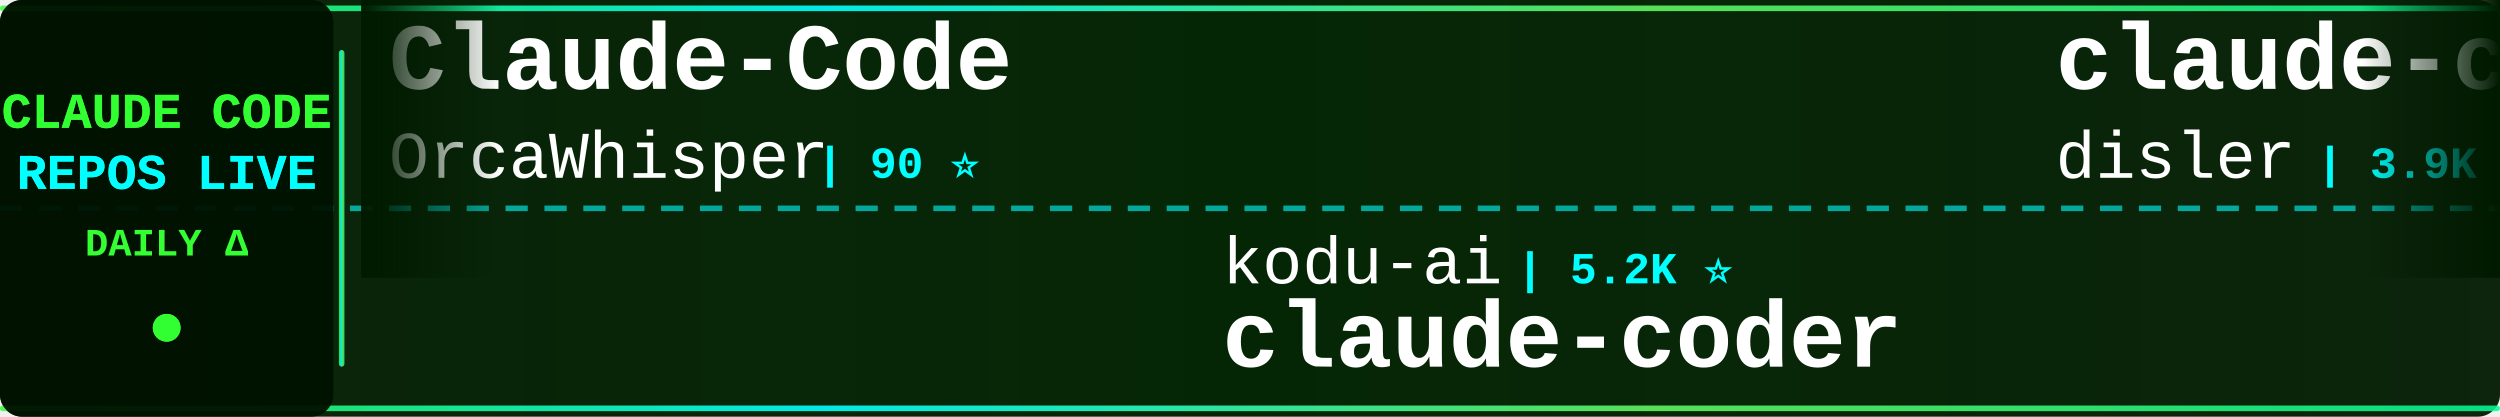
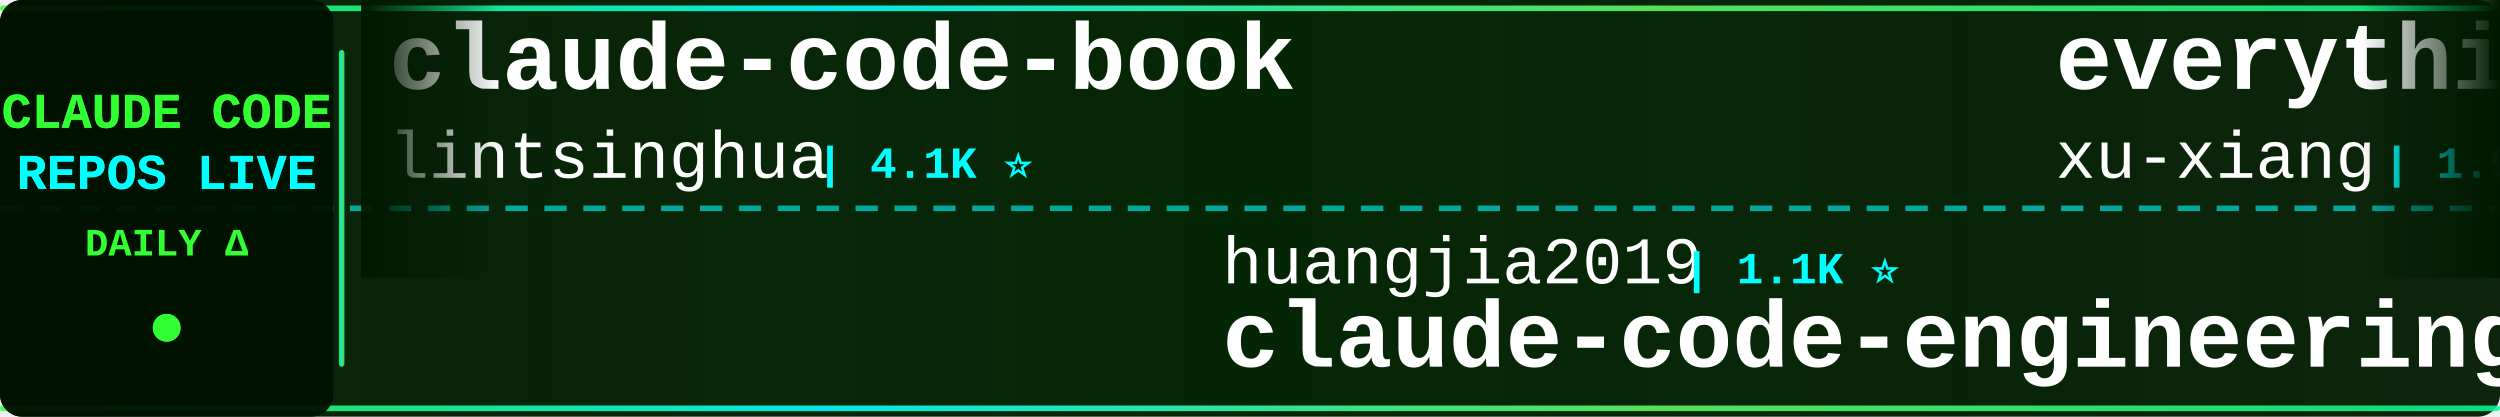
<svg xmlns="http://www.w3.org/2000/svg" width="900" height="150">
  <defs>
    <linearGradient id="tickerBg" x1="0%" y1="0%" x2="100%" y2="0%">
      <stop offset="0%" style="stop-color:#001a00;stop-opacity:0.95" />
      <stop offset="50%" style="stop-color:#002200;stop-opacity:0.98" />
      <stop offset="100%" style="stop-color:#001a00;stop-opacity:0.95" />
    </linearGradient>
    <linearGradient id="borderGrad" x1="0%" y1="0%" x2="100%" y2="0%">
      <stop offset="0%" style="stop-color:#33ff33;stop-opacity:0.85">
        <animate attributeName="stop-opacity" values="0.85;1;0.85" dur="2s" repeatCount="indefinite" />
      </stop>
      <stop offset="33%" style="stop-color:#00ffff;stop-opacity:0.9">
        <animate attributeName="stop-opacity" values="0.9;1;0.9" dur="2.2s" repeatCount="indefinite" />
      </stop>
      <stop offset="66%" style="stop-color:#66ff66;stop-opacity:0.85">
        <animate attributeName="stop-opacity" values="0.85;1;0.85" dur="1.8s" repeatCount="indefinite" />
      </stop>
      <stop offset="100%" style="stop-color:#00ff99;stop-opacity:0.85">
        <animate attributeName="stop-opacity" values="0.85;1;0.85" dur="2s" repeatCount="indefinite" />
      </stop>
    </linearGradient>
    <filter id="textGlow">
      <feGaussianBlur stdDeviation="0.1" result="coloredBlur" />
      <feMerge>
        <feMergeNode in="coloredBlur" />
        <feMergeNode in="SourceGraphic" />
      </feMerge>
    </filter>
    <filter id="metricGlow">
      <feGaussianBlur stdDeviation="0.2" result="coloredBlur" />
      <feMerge>
        <feMergeNode in="coloredBlur" />
        <feMergeNode in="SourceGraphic" />
      </feMerge>
    </filter>
    <linearGradient id="leftFade" x1="0%" y1="0%" x2="100%" y2="0%">
      <stop offset="0%" style="stop-color:#001a00;stop-opacity:1" />
      <stop offset="100%" style="stop-color:#001a00;stop-opacity:0" />
    </linearGradient>
    <linearGradient id="rightFade" x1="0%" y1="0%" x2="100%" y2="0%">
      <stop offset="0%" style="stop-color:#001a00;stop-opacity:0" />
      <stop offset="100%" style="stop-color:#001a00;stop-opacity:1" />
    </linearGradient>
  </defs>
  <rect width="900" height="150" fill="url(#tickerBg)" rx="8" />
  <rect x="0" y="2" width="900" height="2" fill="url(#borderGrad)" rx="1" />
  <rect x="0" y="146" width="900" height="2" fill="url(#borderGrad)" rx="1" />
  <line x1="0" y1="75" x2="900" y2="75" stroke="#00ffff" stroke-width="2" stroke-dasharray="8 6" opacity="0.6" />
  <rect x="0" y="0" width="120" height="150" fill="#001100" opacity="0.95" rx="8" />
  <text x="60" y="46" font-family="'Courier New', monospace" font-size="18" font-weight="bold" fill="#33ff33" text-anchor="middle" filter="url(#textGlow)">
    CLAUDE CODE
  </text>
  <text x="60" y="68" font-family="'Courier New', monospace" font-size="18" font-weight="bold" fill="#00ffff" text-anchor="middle" filter="url(#textGlow)">
    REPOS LIVE
  </text>
  <text x="60" y="92" font-family="'Courier New', monospace" font-size="14" font-weight="bold" fill="#33ff33" text-anchor="middle">
    DAILY Δ
  </text>
  <circle cx="60" cy="118" r="5" fill="#33ff33" filter="url(#metricGlow)">
    <animate attributeName="r" values="4;6;4" dur="1.5s" repeatCount="indefinite" />
    <animate attributeName="opacity" values="0.6;1;0.6" dur="1.5s" repeatCount="indefinite" />
  </circle>
  <rect x="122" y="18" width="2" height="114" fill="url(#borderGrad)" rx="1" />
  <clipPath id="tickerClip">
    <rect x="130" y="0" width="770" height="150" />
  </clipPath>
  <g clip-path="url(#tickerClip)">
    <g id="tickerItems">
      <animateTransform attributeName="transform" attributeType="XML" type="translate" from="0 0" to="-3000 0" dur="54s" repeatCount="indefinite" />
      <g transform="translate(0, 0)">
-         <text x="140" y="32" font-family="'Courier New', monospace" font-size="34" font-weight="bold" fill="#ffffff">Claude-Code</text>
-         <text x="140" y="64" font-family="'Courier New', monospace" font-size="24" font-weight="normal" fill="#ffffff" opacity="1.0">OrcaWhisper</text>
-         <text x="294" y="64" font-family="'Courier New', monospace" font-size="16" font-weight="bold" fill="#00ffff"> | 90 ⭐</text>
+         <text x="140" y="32" font-family="'Courier New', monospace" font-size="34" font-weight="bold" fill="#ffffff">claude-code-book</text>
+         <text x="140" y="64" font-family="'Courier New', monospace" font-size="24" font-weight="normal" fill="#ffffff" opacity="1.0">lintsinghua</text>
+         <text x="294" y="64" font-family="'Courier New', monospace" font-size="16" font-weight="bold" fill="#00ffff"> | 4.1K ⭐</text>
      </g>
      <g transform="translate(300, 0)">
-         <text x="140" y="102" font-family="'Courier New', monospace" font-size="24" font-weight="normal" fill="#ffffff" opacity="1.0">kodu-ai</text>
-         <text x="246" y="102" font-family="'Courier New', monospace" font-size="16" font-weight="bold" fill="#00ffff"> | 5.2K ⭐</text>
-         <text x="140" y="132" font-family="'Courier New', monospace" font-size="34" font-weight="bold" fill="#ffffff">claude-coder</text>
+         <text x="140" y="102" font-family="'Courier New', monospace" font-size="24" font-weight="normal" fill="#ffffff" opacity="1.0">huangjia2019</text>
+         <text x="306" y="102" font-family="'Courier New', monospace" font-size="16" font-weight="bold" fill="#00ffff"> | 1.1K ⭐</text>
+         <text x="140" y="132" font-family="'Courier New', monospace" font-size="34" font-weight="bold" fill="#ffffff">claude-code-engineering</text>
      </g>
      <g transform="translate(600, 0)">
-         <text x="140" y="32" font-family="'Courier New', monospace" font-size="34" font-weight="bold" fill="#ffffff">claude-code-hooks-master...</text>
-         <text x="140" y="64" font-family="'Courier New', monospace" font-size="24" font-weight="normal" fill="#ffffff" opacity="1.0">disler</text>
-         <text x="234" y="64" font-family="'Courier New', monospace" font-size="16" font-weight="bold" fill="#00ffff"> | 3.9K ⭐</text>
+         <text x="140" y="32" font-family="'Courier New', monospace" font-size="34" font-weight="bold" fill="#ffffff">everything-claude-code-z...</text>
+         <text x="140" y="64" font-family="'Courier New', monospace" font-size="24" font-weight="normal" fill="#ffffff" opacity="1.0">xu-xiang</text>
+         <text x="258" y="64" font-family="'Courier New', monospace" font-size="16" font-weight="bold" fill="#00ffff"> | 1.9K ⭐</text>
      </g>
      <g transform="translate(900, 0)">
-         <text x="140" y="102" font-family="'Courier New', monospace" font-size="24" font-weight="normal" fill="#ffffff" opacity="1.0">fuergaosi233</text>
-         <text x="306" y="102" font-family="'Courier New', monospace" font-size="16" font-weight="bold" fill="#00ffff"> | 2.8K ⭐</text>
-         <text x="140" y="132" font-family="'Courier New', monospace" font-size="34" font-weight="bold" fill="#ffffff">claude-code-proxy</text>
+         <text x="140" y="102" font-family="'Courier New', monospace" font-size="24" font-weight="normal" fill="#ffffff" opacity="1.0">ghuntley</text>
+         <text x="258" y="102" font-family="'Courier New', monospace" font-size="16" font-weight="bold" fill="#00ffff"> | 989 ⭐</text>
+         <text x="140" y="132" font-family="'Courier New', monospace" font-size="34" font-weight="bold" fill="#ffffff">claude-code-source-code-...</text>
      </g>
      <g transform="translate(1200, 0)">
-         <text x="140" y="32" font-family="'Courier New', monospace" font-size="34" font-weight="bold" fill="#ffffff">claude-code-source-code</text>
-         <text x="140" y="64" font-family="'Courier New', monospace" font-size="24" font-weight="normal" fill="#ffffff" opacity="1.0">777genius</text>
-         <text x="270" y="64" font-family="'Courier New', monospace" font-size="16" font-weight="bold" fill="#00ffff"> | 926 ⭐</text>
-       </g>
-       <g transform="translate(1500, 0)">
-         <text x="140" y="102" font-family="'Courier New', monospace" font-size="24" font-weight="normal" fill="#ffffff" opacity="1.0">anthropics</text>
-         <text x="282" y="102" font-family="'Courier New', monospace" font-size="16" font-weight="bold" fill="#00ffff"> | 5.9K ⭐ +1</text>
-         <text x="140" y="132" font-family="'Courier New', monospace" font-size="34" font-weight="bold" fill="#ffffff">claude-code-security-rev...</text>
-       </g>
-       <g transform="translate(1800, 0)">
        <text x="140" y="32" font-family="'Courier New', monospace" font-size="34" font-weight="bold" fill="#ffffff">claude-code-prompts</text>
        <text x="140" y="64" font-family="'Courier New', monospace" font-size="24" font-weight="normal" fill="#ffffff" opacity="1.0">repowise-dev</text>
        <text x="306" y="64" font-family="'Courier New', monospace" font-size="16" font-weight="bold" fill="#00ffff"> | 1.2K ⭐</text>
      </g>
+       <g transform="translate(1500, 0)">
+         <text x="140" y="102" font-family="'Courier New', monospace" font-size="24" font-weight="normal" fill="#ffffff" opacity="1.0">luyao618</text>
+         <text x="258" y="102" font-family="'Courier New', monospace" font-size="16" font-weight="bold" fill="#00ffff"> | 1.7K ⭐</text>
+         <text x="140" y="132" font-family="'Courier New', monospace" font-size="34" font-weight="bold" fill="#ffffff">Claude-Code-Source-Study</text>
+       </g>
+       <g transform="translate(1800, 0)">
+         <text x="140" y="32" font-family="'Courier New', monospace" font-size="34" font-weight="bold" fill="#ffffff">claude_codex_bridge</text>
+         <text x="140" y="64" font-family="'Courier New', monospace" font-size="24" font-weight="normal" fill="#ffffff" opacity="1.0">SeemSeam</text>
+         <text x="258" y="64" font-family="'Courier New', monospace" font-size="16" font-weight="bold" fill="#00ffff"> | 3.4K ⭐</text>
+       </g>
      <g transform="translate(2100, 0)">
-         <text x="140" y="102" font-family="'Courier New', monospace" font-size="24" font-weight="normal" fill="#ffffff" opacity="1.0">liuup</text>
-         <text x="222" y="102" font-family="'Courier New', monospace" font-size="16" font-weight="bold" fill="#00ffff"> | 3.8K ⭐</text>
-         <text x="140" y="132" font-family="'Courier New', monospace" font-size="34" font-weight="bold" fill="#ffffff">claude-code-analysis</text>
+         <text x="140" y="102" font-family="'Courier New', monospace" font-size="24" font-weight="normal" fill="#ffffff" opacity="1.0">oboard</text>
+         <text x="234" y="102" font-family="'Courier New', monospace" font-size="16" font-weight="bold" fill="#00ffff"> | 3.3K ⭐ +1</text>
+         <text x="140" y="132" font-family="'Courier New', monospace" font-size="34" font-weight="bold" fill="#ffffff">claude-code-rev</text>
      </g>
      <g transform="translate(2400, 0)">
-         <text x="140" y="32" font-family="'Courier New', monospace" font-size="34" font-weight="bold" fill="#ffffff">awesome-claude-code-tool...</text>
-         <text x="140" y="64" font-family="'Courier New', monospace" font-size="24" font-weight="normal" fill="#ffffff" opacity="1.0">rohitg00</text>
-         <text x="258" y="64" font-family="'Courier New', monospace" font-size="16" font-weight="bold" fill="#00ffff"> | 2.5K ⭐ +3</text>
+         <text x="140" y="32" font-family="'Courier New', monospace" font-size="34" font-weight="bold" fill="#ffffff">claude-code-sourcemap</text>
+         <text x="140" y="64" font-family="'Courier New', monospace" font-size="24" font-weight="normal" fill="#ffffff" opacity="1.0">ChinaSiro</text>
+         <text x="270" y="64" font-family="'Courier New', monospace" font-size="16" font-weight="bold" fill="#00ffff"> | 9.6K ⭐ -1</text>
      </g>
      <g transform="translate(2700, 0)">
-         <text x="140" y="102" font-family="'Courier New', monospace" font-size="24" font-weight="normal" fill="#ffffff" opacity="1.0">ChrisWiles</text>
-         <text x="282" y="102" font-family="'Courier New', monospace" font-size="16" font-weight="bold" fill="#00ffff"> | 6.0K ⭐ -1</text>
-         <text x="140" y="132" font-family="'Courier New', monospace" font-size="34" font-weight="bold" fill="#ffffff">claude-code-showcase</text>
+         <text x="140" y="102" font-family="'Courier New', monospace" font-size="24" font-weight="normal" fill="#ffffff" opacity="1.0">https-deeplearning-ai</text>
+         <text x="414" y="102" font-family="'Courier New', monospace" font-size="16" font-weight="bold" fill="#00ffff"> | 540 ⭐</text>
+         <text x="140" y="132" font-family="'Courier New', monospace" font-size="34" font-weight="bold" fill="#ffffff">sc-claude-code-files</text>
      </g>
      <g transform="translate(3000, 0)">
-         <text x="140" y="32" font-family="'Courier New', monospace" font-size="34" font-weight="bold" fill="#ffffff">Claude-Code</text>
-         <text x="140" y="64" font-family="'Courier New', monospace" font-size="24" font-weight="normal" fill="#ffffff" opacity="1.0">OrcaWhisper</text>
-         <text x="294" y="64" font-family="'Courier New', monospace" font-size="16" font-weight="bold" fill="#00ffff"> | 90 ⭐</text>
+         <text x="140" y="32" font-family="'Courier New', monospace" font-size="34" font-weight="bold" fill="#ffffff">claude-code-book</text>
+         <text x="140" y="64" font-family="'Courier New', monospace" font-size="24" font-weight="normal" fill="#ffffff" opacity="1.0">lintsinghua</text>
+         <text x="294" y="64" font-family="'Courier New', monospace" font-size="16" font-weight="bold" fill="#00ffff"> | 4.1K ⭐</text>
      </g>
      <g transform="translate(3300, 0)">
-         <text x="140" y="102" font-family="'Courier New', monospace" font-size="24" font-weight="normal" fill="#ffffff" opacity="1.0">kodu-ai</text>
-         <text x="246" y="102" font-family="'Courier New', monospace" font-size="16" font-weight="bold" fill="#00ffff"> | 5.2K ⭐</text>
-         <text x="140" y="132" font-family="'Courier New', monospace" font-size="34" font-weight="bold" fill="#ffffff">claude-coder</text>
+         <text x="140" y="102" font-family="'Courier New', monospace" font-size="24" font-weight="normal" fill="#ffffff" opacity="1.0">huangjia2019</text>
+         <text x="306" y="102" font-family="'Courier New', monospace" font-size="16" font-weight="bold" fill="#00ffff"> | 1.1K ⭐</text>
+         <text x="140" y="132" font-family="'Courier New', monospace" font-size="34" font-weight="bold" fill="#ffffff">claude-code-engineering</text>
      </g>
      <g transform="translate(3600, 0)">
-         <text x="140" y="32" font-family="'Courier New', monospace" font-size="34" font-weight="bold" fill="#ffffff">claude-code-hooks-master...</text>
-         <text x="140" y="64" font-family="'Courier New', monospace" font-size="24" font-weight="normal" fill="#ffffff" opacity="1.0">disler</text>
-         <text x="234" y="64" font-family="'Courier New', monospace" font-size="16" font-weight="bold" fill="#00ffff"> | 3.9K ⭐</text>
+         <text x="140" y="32" font-family="'Courier New', monospace" font-size="34" font-weight="bold" fill="#ffffff">everything-claude-code-z...</text>
+         <text x="140" y="64" font-family="'Courier New', monospace" font-size="24" font-weight="normal" fill="#ffffff" opacity="1.0">xu-xiang</text>
+         <text x="258" y="64" font-family="'Courier New', monospace" font-size="16" font-weight="bold" fill="#00ffff"> | 1.9K ⭐</text>
      </g>
      <g transform="translate(3900, 0)">
-         <text x="140" y="102" font-family="'Courier New', monospace" font-size="24" font-weight="normal" fill="#ffffff" opacity="1.0">fuergaosi233</text>
-         <text x="306" y="102" font-family="'Courier New', monospace" font-size="16" font-weight="bold" fill="#00ffff"> | 2.8K ⭐</text>
-         <text x="140" y="132" font-family="'Courier New', monospace" font-size="34" font-weight="bold" fill="#ffffff">claude-code-proxy</text>
+         <text x="140" y="102" font-family="'Courier New', monospace" font-size="24" font-weight="normal" fill="#ffffff" opacity="1.0">ghuntley</text>
+         <text x="258" y="102" font-family="'Courier New', monospace" font-size="16" font-weight="bold" fill="#00ffff"> | 989 ⭐</text>
+         <text x="140" y="132" font-family="'Courier New', monospace" font-size="34" font-weight="bold" fill="#ffffff">claude-code-source-code-...</text>
      </g>
    </g>
  </g>
  <rect x="130" y="0" width="50" height="100" fill="url(#leftFade)" />
  <rect x="850" y="0" width="50" height="100" fill="url(#rightFade)" />
</svg>
